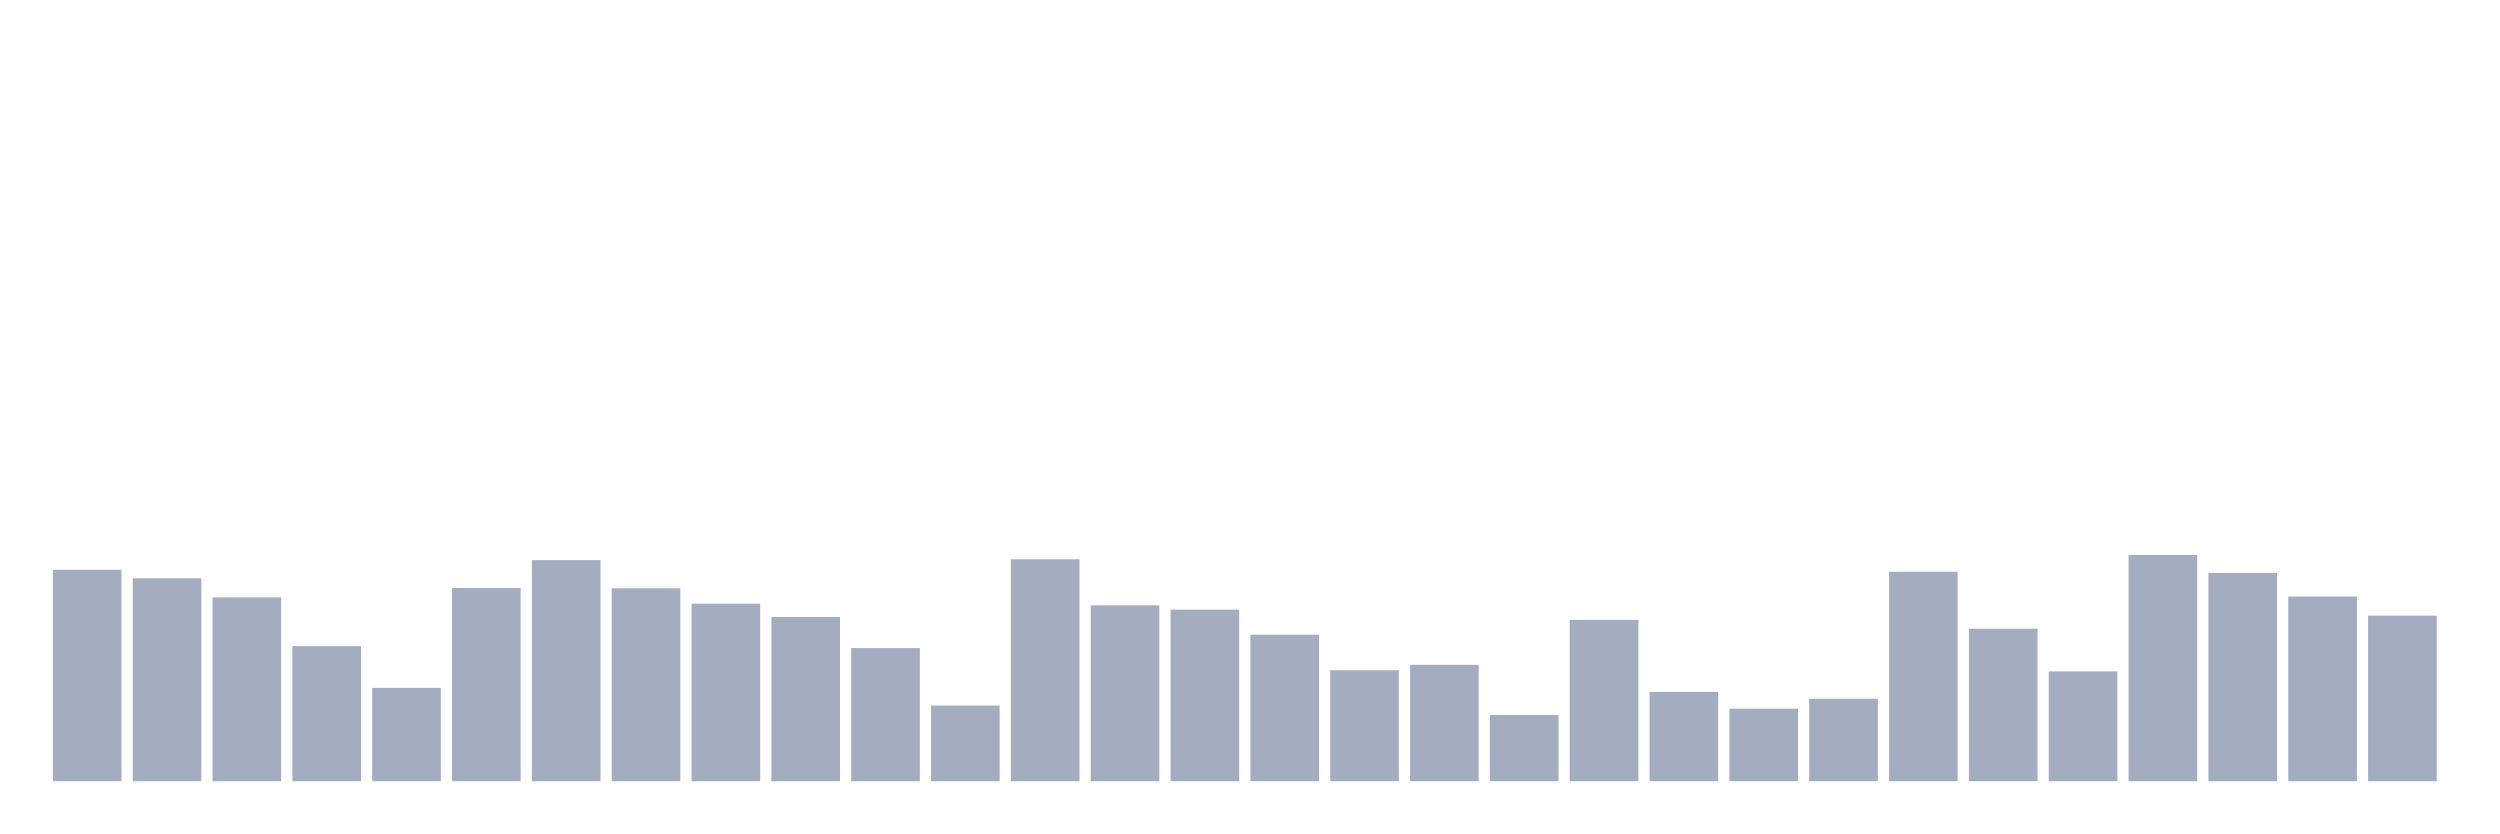
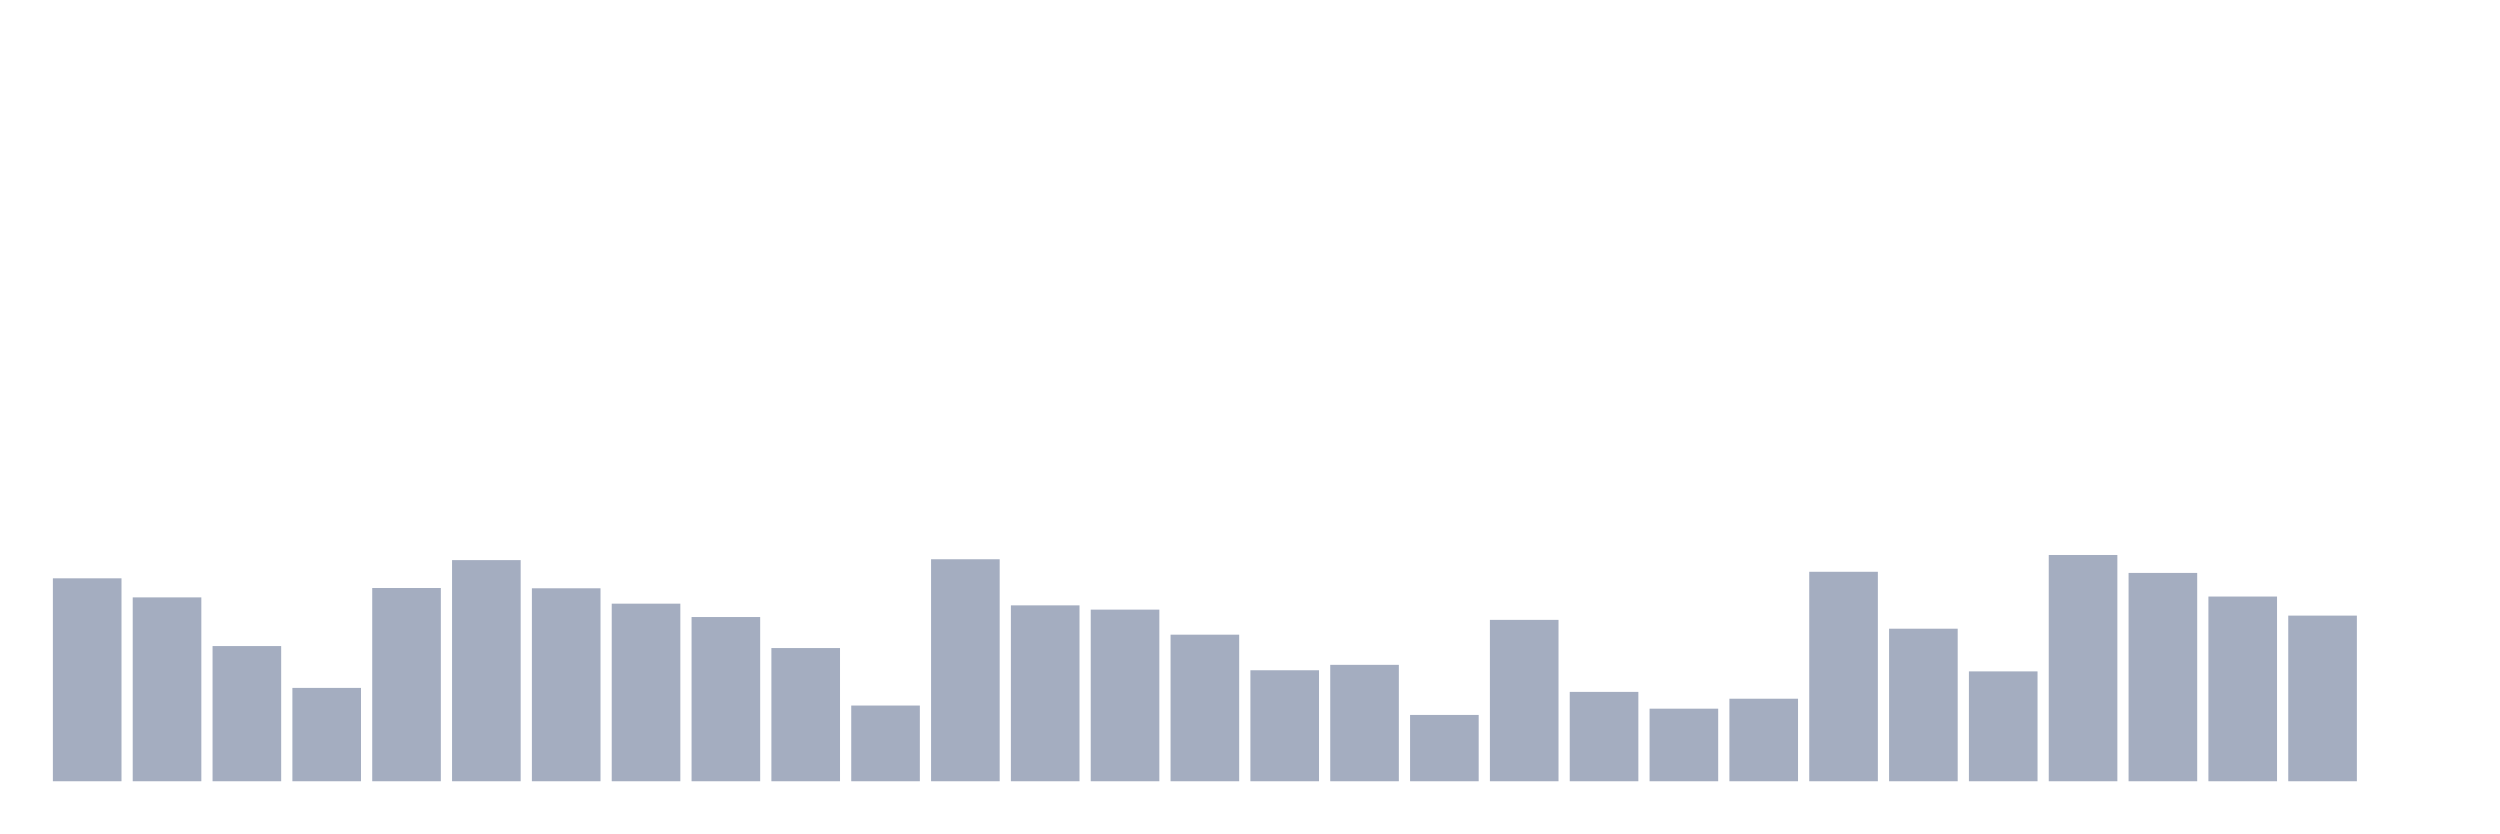
<svg xmlns="http://www.w3.org/2000/svg" viewBox="0 0 480 160">
  <g transform="translate(10,10)">
-     <rect class="bar" x="0.153" width="13.175" y="99.399" height="40.601" fill="rgb(164,173,192)" />
-     <rect class="bar" x="15.482" width="13.175" y="101.038" height="38.962" fill="rgb(164,173,192)" />
-     <rect class="bar" x="30.81" width="13.175" y="104.699" height="35.301" fill="rgb(164,173,192)" />
-     <rect class="bar" x="46.138" width="13.175" y="114.044" height="25.956" fill="rgb(164,173,192)" />
-     <rect class="bar" x="61.466" width="13.175" y="122.077" height="17.923" fill="rgb(164,173,192)" />
-     <rect class="bar" x="76.794" width="13.175" y="102.896" height="37.104" fill="rgb(164,173,192)" />
-     <rect class="bar" x="92.123" width="13.175" y="97.541" height="42.459" fill="rgb(164,173,192)" />
-     <rect class="bar" x="107.451" width="13.175" y="102.951" height="37.049" fill="rgb(164,173,192)" />
-     <rect class="bar" x="122.779" width="13.175" y="105.902" height="34.098" fill="rgb(164,173,192)" />
-     <rect class="bar" x="138.107" width="13.175" y="108.47" height="31.53" fill="rgb(164,173,192)" />
-     <rect class="bar" x="153.436" width="13.175" y="114.426" height="25.574" fill="rgb(164,173,192)" />
-     <rect class="bar" x="168.764" width="13.175" y="125.464" height="14.536" fill="rgb(164,173,192)" />
-     <rect class="bar" x="184.092" width="13.175" y="97.377" height="42.623" fill="rgb(164,173,192)" />
-     <rect class="bar" x="199.42" width="13.175" y="106.23" height="33.77" fill="rgb(164,173,192)" />
-     <rect class="bar" x="214.748" width="13.175" y="107.049" height="32.951" fill="rgb(164,173,192)" />
-     <rect class="bar" x="230.077" width="13.175" y="111.858" height="28.142" fill="rgb(164,173,192)" />
-     <rect class="bar" x="245.405" width="13.175" y="118.689" height="21.311" fill="rgb(164,173,192)" />
-     <rect class="bar" x="260.733" width="13.175" y="117.65" height="22.35" fill="rgb(164,173,192)" />
-     <rect class="bar" x="276.061" width="13.175" y="127.268" height="12.732" fill="rgb(164,173,192)" />
-     <rect class="bar" x="291.39" width="13.175" y="109.016" height="30.984" fill="rgb(164,173,192)" />
-     <rect class="bar" x="306.718" width="13.175" y="122.842" height="17.158" fill="rgb(164,173,192)" />
-     <rect class="bar" x="322.046" width="13.175" y="126.066" height="13.934" fill="rgb(164,173,192)" />
-     <rect class="bar" x="337.374" width="13.175" y="124.153" height="15.847" fill="rgb(164,173,192)" />
-     <rect class="bar" x="352.702" width="13.175" y="99.781" height="40.219" fill="rgb(164,173,192)" />
-     <rect class="bar" x="368.031" width="13.175" y="110.71" height="29.29" fill="rgb(164,173,192)" />
-     <rect class="bar" x="383.359" width="13.175" y="118.907" height="21.093" fill="rgb(164,173,192)" />
-     <rect class="bar" x="398.687" width="13.175" y="96.557" height="43.443" fill="rgb(164,173,192)" />
-     <rect class="bar" x="414.015" width="13.175" y="100" height="40" fill="rgb(164,173,192)" />
-     <rect class="bar" x="429.344" width="13.175" y="104.536" height="35.464" fill="rgb(164,173,192)" />
-     <rect class="bar" x="444.672" width="13.175" y="108.197" height="31.803" fill="rgb(164,173,192)" />
+     <rect class="bar" x="0.153" width="13.175" y="101.038" height="38.962" fill="rgb(164,173,192)" />
+     <rect class="bar" x="15.482" width="13.175" y="104.699" height="35.301" fill="rgb(164,173,192)" />
+     <rect class="bar" x="30.81" width="13.175" y="114.044" height="25.956" fill="rgb(164,173,192)" />
+     <rect class="bar" x="46.138" width="13.175" y="122.077" height="17.923" fill="rgb(164,173,192)" />
+     <rect class="bar" x="61.466" width="13.175" y="102.896" height="37.104" fill="rgb(164,173,192)" />
+     <rect class="bar" x="76.794" width="13.175" y="97.541" height="42.459" fill="rgb(164,173,192)" />
+     <rect class="bar" x="92.123" width="13.175" y="102.951" height="37.049" fill="rgb(164,173,192)" />
+     <rect class="bar" x="107.451" width="13.175" y="105.902" height="34.098" fill="rgb(164,173,192)" />
+     <rect class="bar" x="122.779" width="13.175" y="108.47" height="31.53" fill="rgb(164,173,192)" />
+     <rect class="bar" x="138.107" width="13.175" y="114.426" height="25.574" fill="rgb(164,173,192)" />
+     <rect class="bar" x="153.436" width="13.175" y="125.464" height="14.536" fill="rgb(164,173,192)" />
+     <rect class="bar" x="168.764" width="13.175" y="97.377" height="42.623" fill="rgb(164,173,192)" />
+     <rect class="bar" x="184.092" width="13.175" y="106.23" height="33.77" fill="rgb(164,173,192)" />
+     <rect class="bar" x="199.42" width="13.175" y="107.049" height="32.951" fill="rgb(164,173,192)" />
+     <rect class="bar" x="214.748" width="13.175" y="111.858" height="28.142" fill="rgb(164,173,192)" />
+     <rect class="bar" x="230.077" width="13.175" y="118.689" height="21.311" fill="rgb(164,173,192)" />
+     <rect class="bar" x="245.405" width="13.175" y="117.65" height="22.35" fill="rgb(164,173,192)" />
+     <rect class="bar" x="260.733" width="13.175" y="127.268" height="12.732" fill="rgb(164,173,192)" />
+     <rect class="bar" x="276.061" width="13.175" y="109.016" height="30.984" fill="rgb(164,173,192)" />
+     <rect class="bar" x="291.39" width="13.175" y="122.842" height="17.158" fill="rgb(164,173,192)" />
+     <rect class="bar" x="306.718" width="13.175" y="126.066" height="13.934" fill="rgb(164,173,192)" />
+     <rect class="bar" x="322.046" width="13.175" y="124.153" height="15.847" fill="rgb(164,173,192)" />
+     <rect class="bar" x="337.374" width="13.175" y="99.781" height="40.219" fill="rgb(164,173,192)" />
+     <rect class="bar" x="352.702" width="13.175" y="110.71" height="29.29" fill="rgb(164,173,192)" />
+     <rect class="bar" x="368.031" width="13.175" y="118.907" height="21.093" fill="rgb(164,173,192)" />
+     <rect class="bar" x="383.359" width="13.175" y="96.557" height="43.443" fill="rgb(164,173,192)" />
+     <rect class="bar" x="398.687" width="13.175" y="100" height="40" fill="rgb(164,173,192)" />
+     <rect class="bar" x="414.015" width="13.175" y="104.536" height="35.464" fill="rgb(164,173,192)" />
+     <rect class="bar" x="429.344" width="13.175" y="108.197" height="31.803" fill="rgb(164,173,192)" />
+     <rect class="bar" x="444.672" width="13.175" y="140" height="0" fill="rgb(164,173,192)" />
  </g>
</svg>
